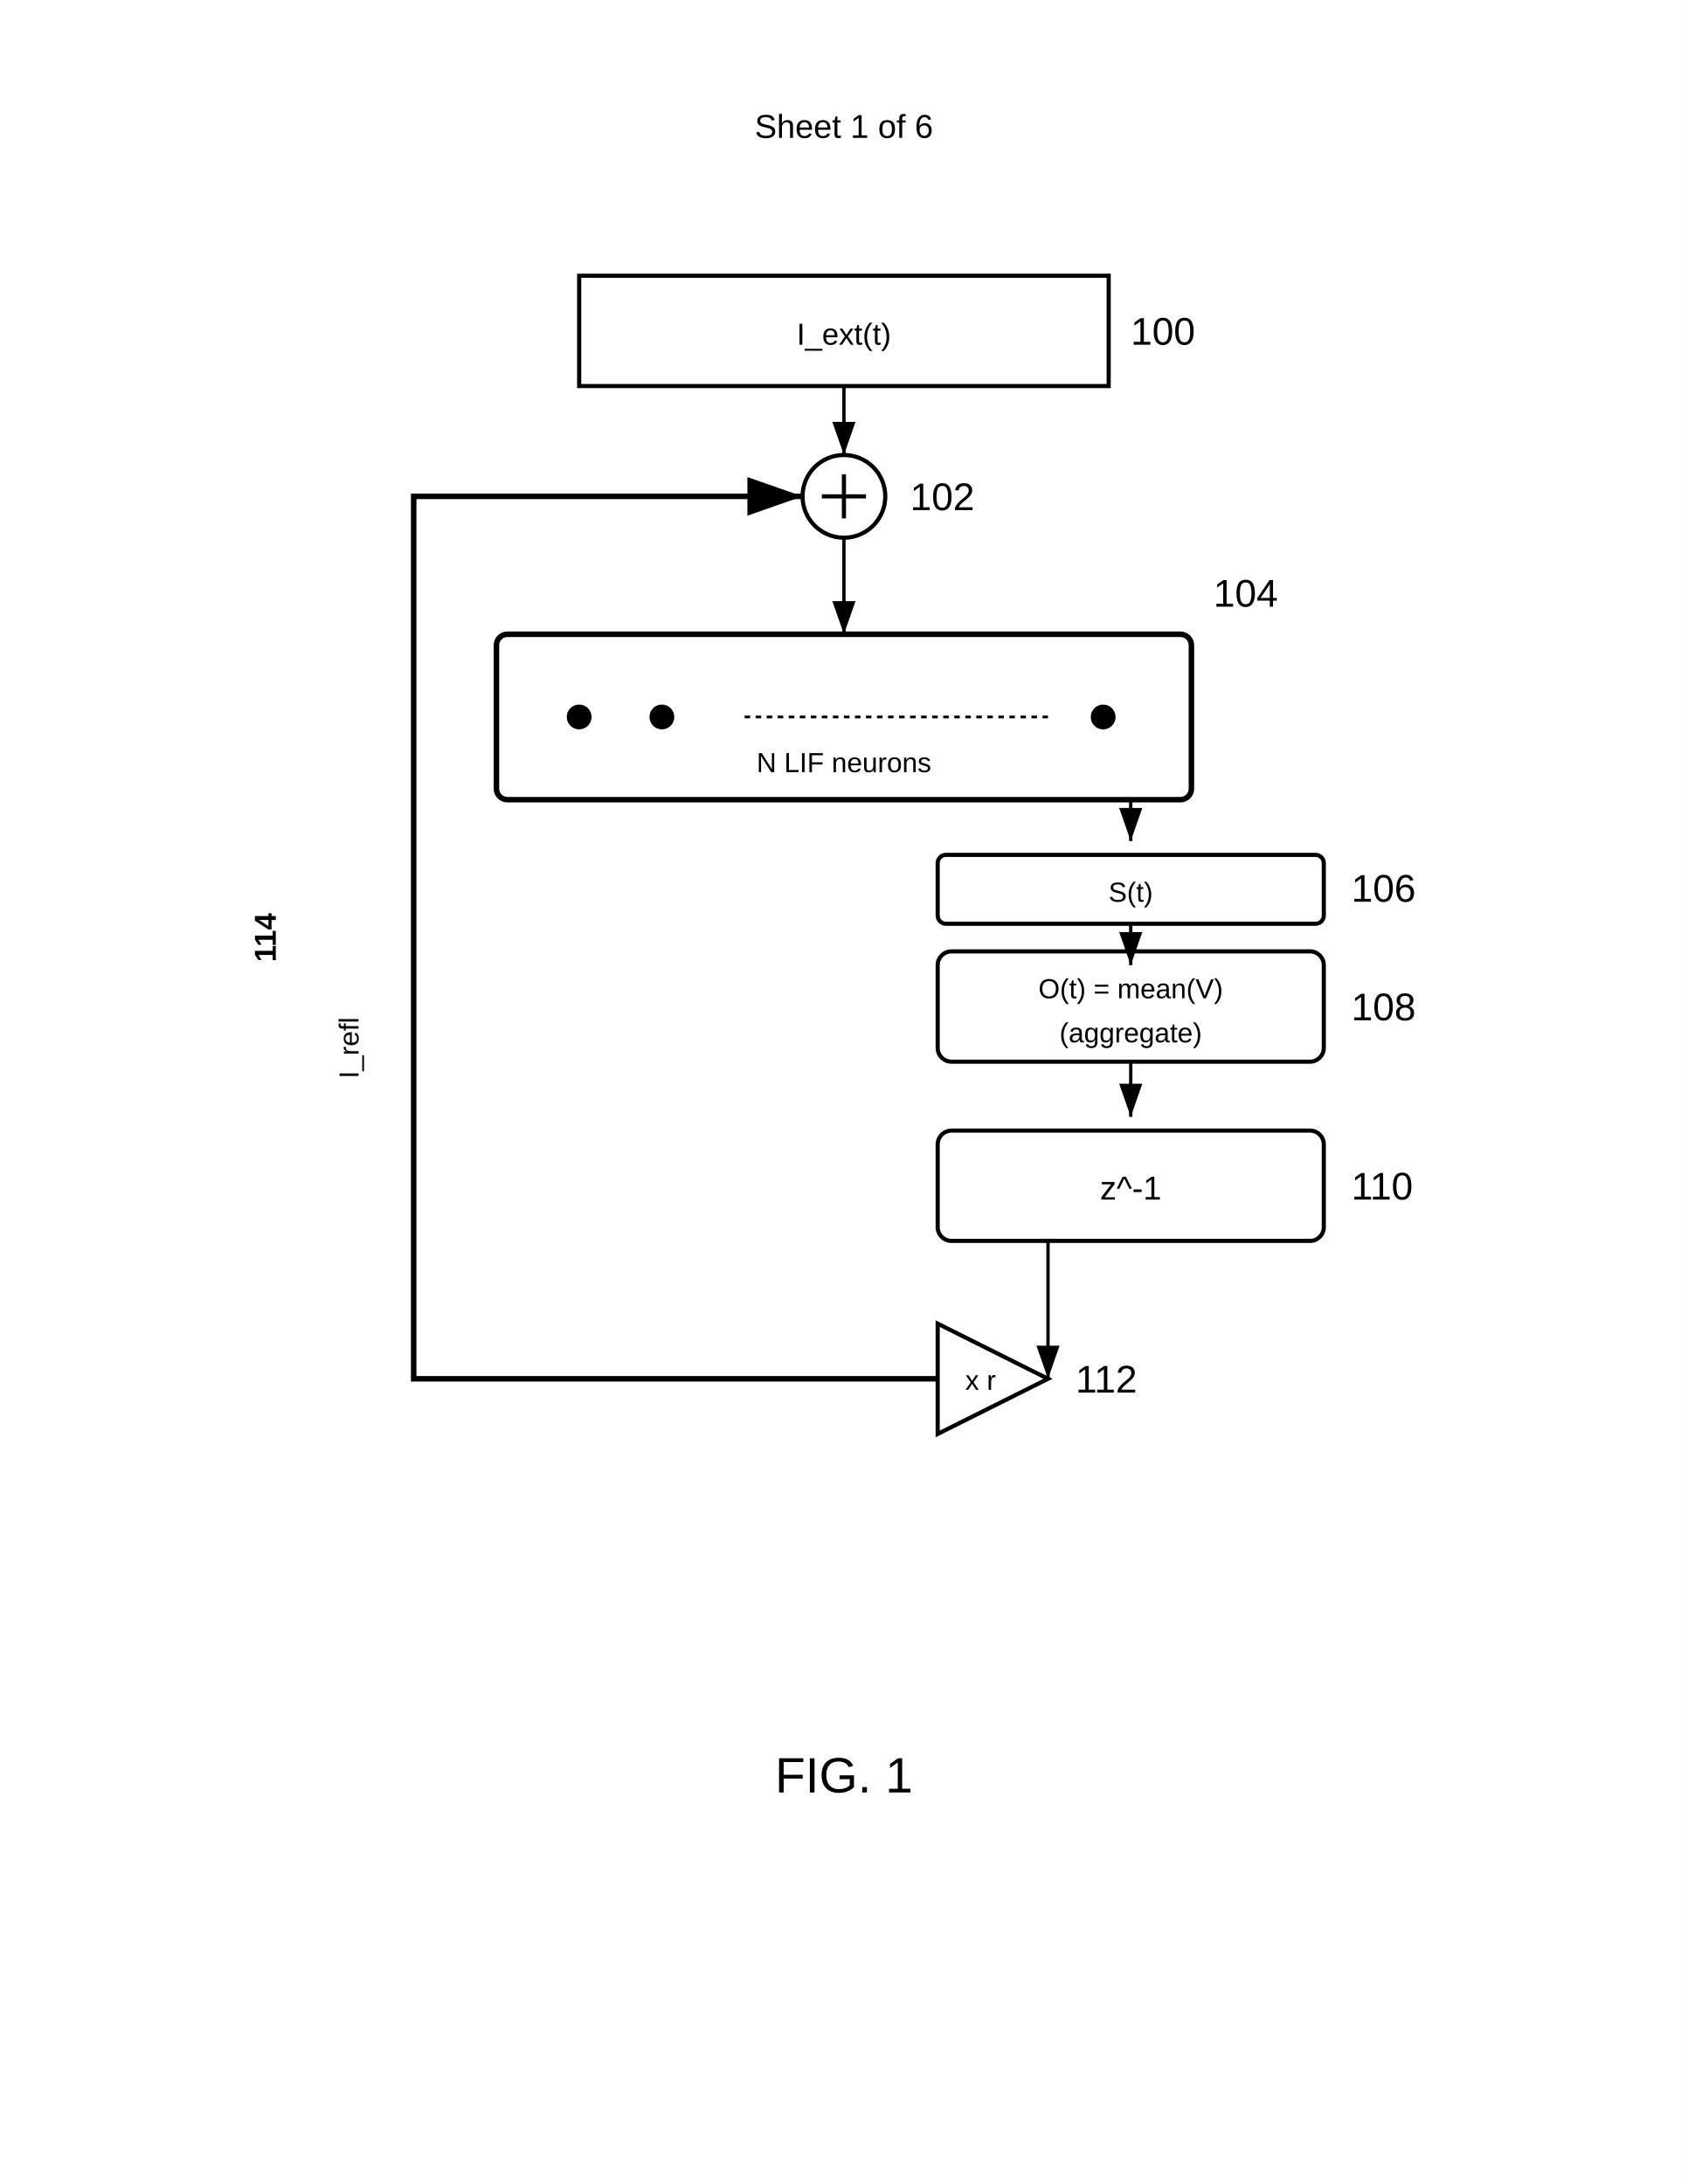
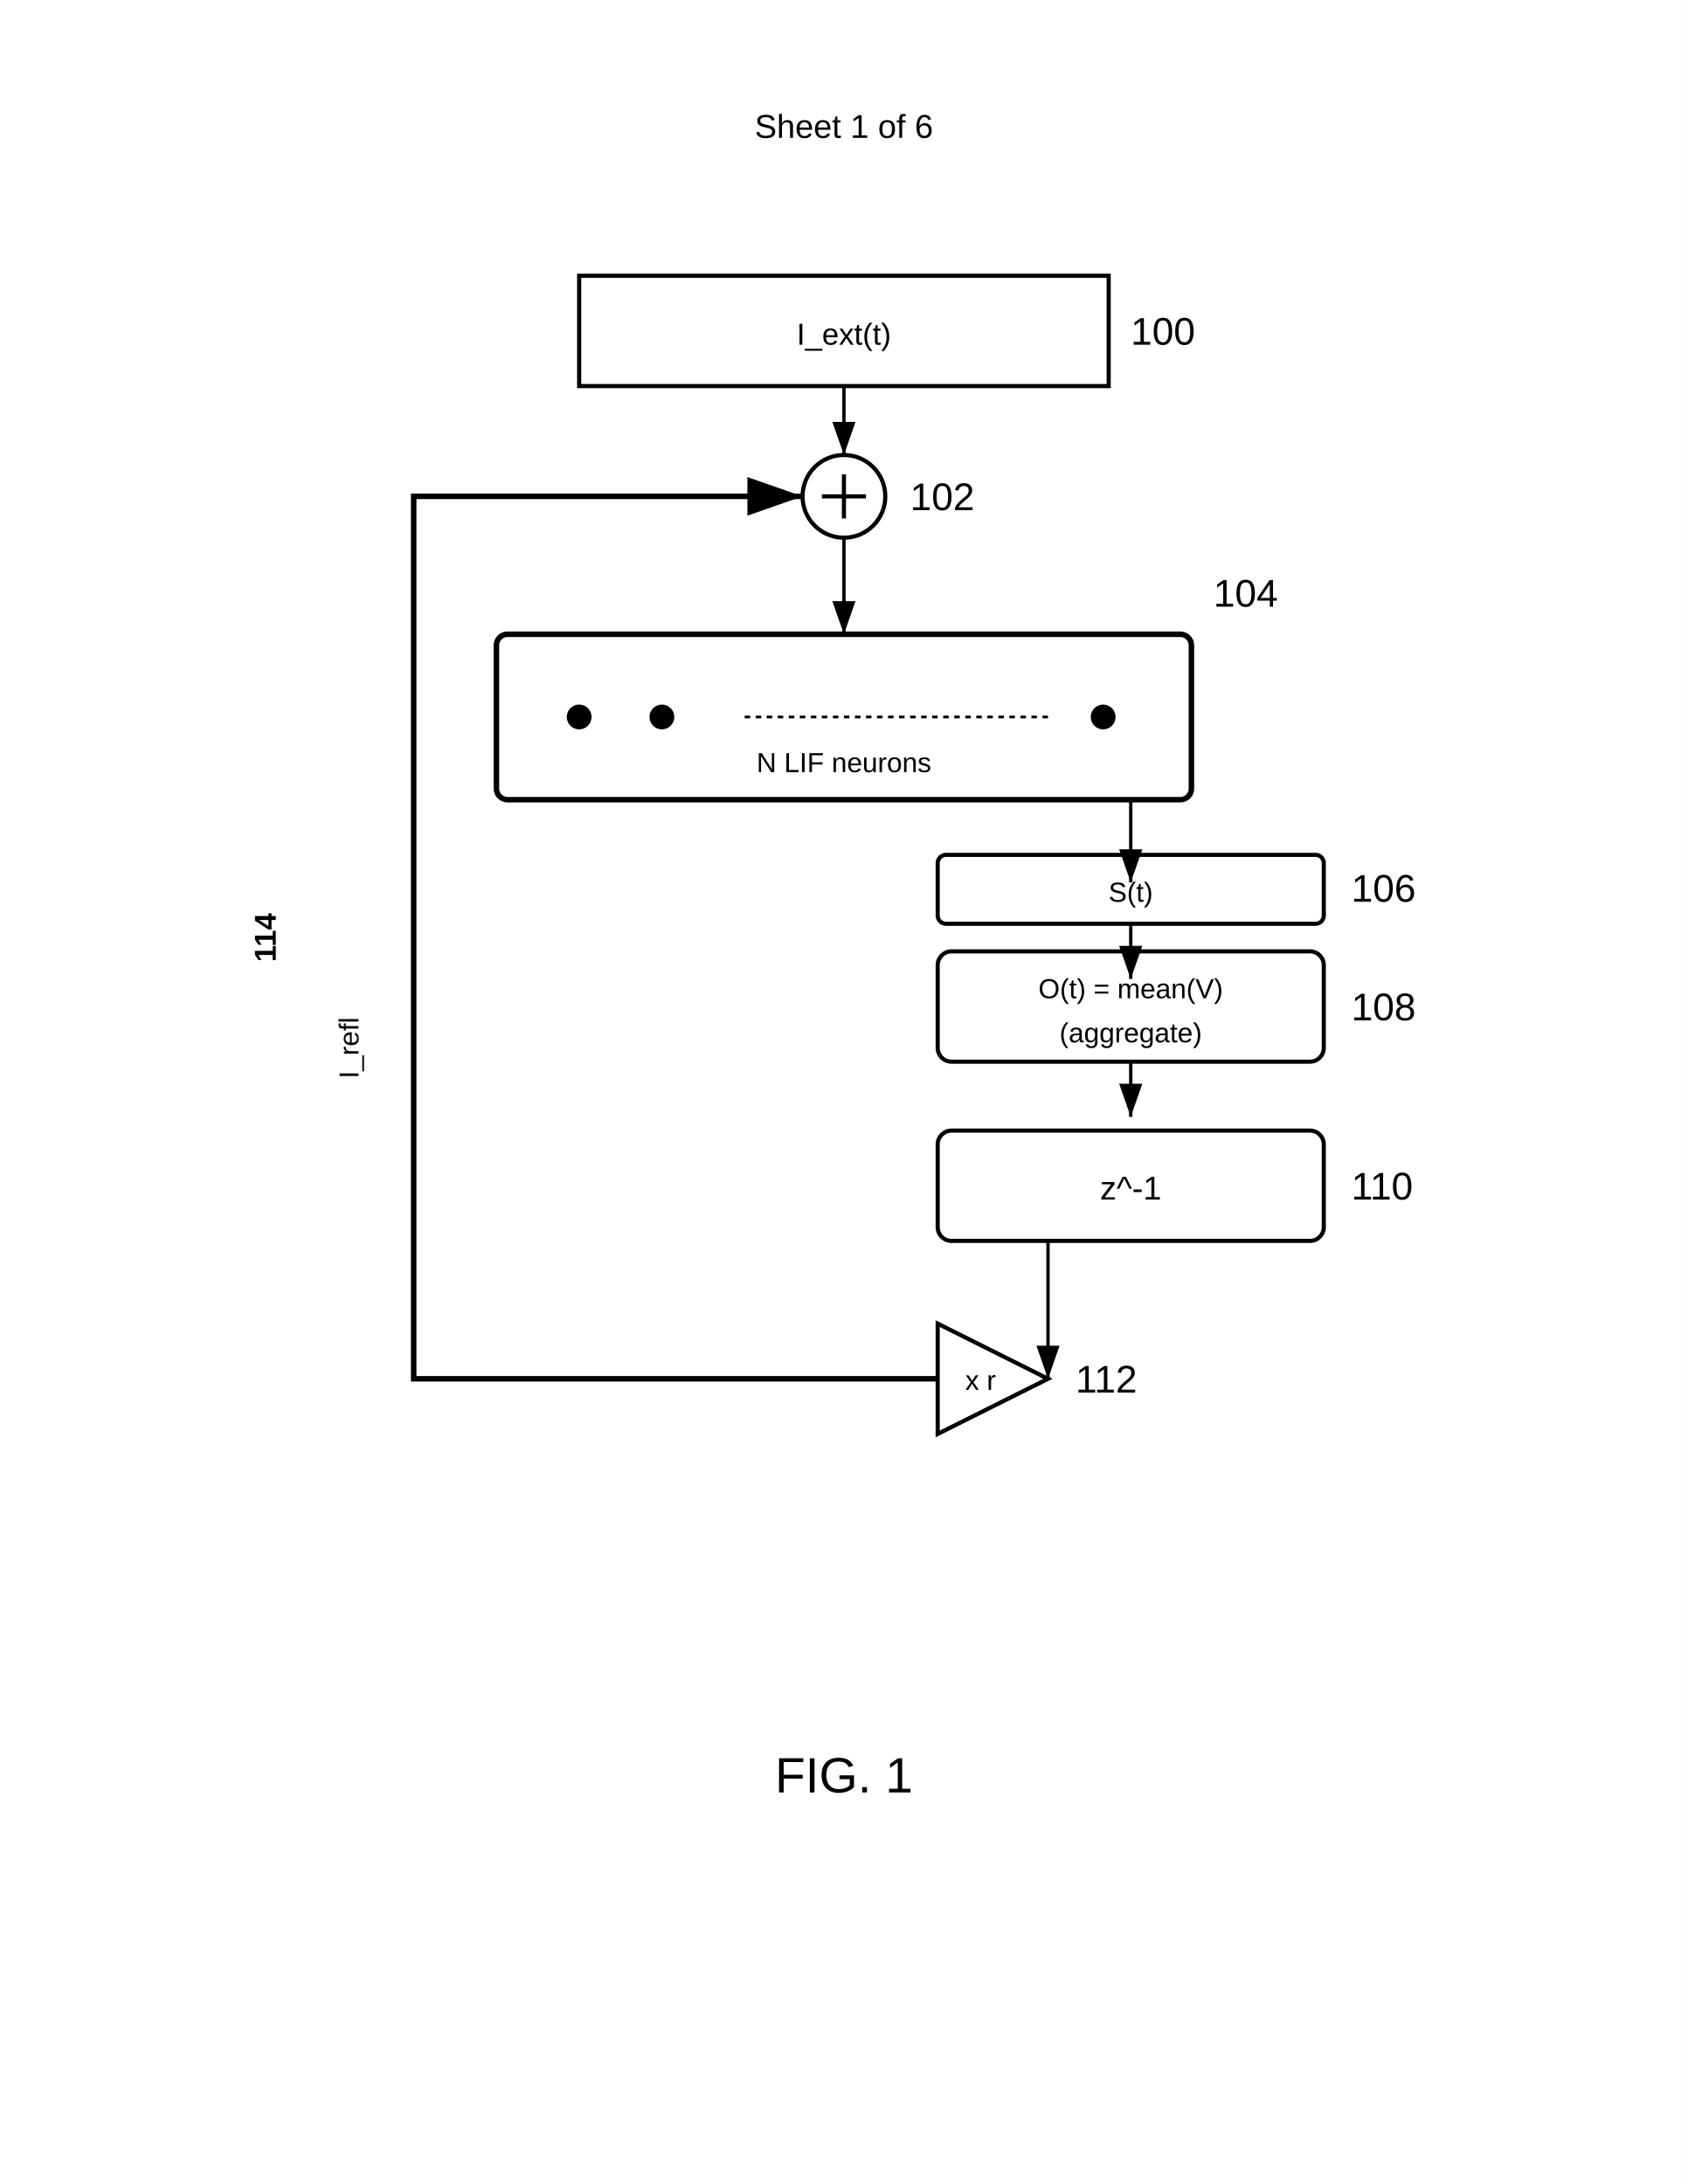
<svg xmlns="http://www.w3.org/2000/svg" width="612" height="792" viewBox="0 0 612 792">
  <rect width="100%" height="100%" fill="#fff" />
  <defs>
    <marker id="arrow" markerWidth="10" markerHeight="7" refX="10" refY="3.5" orient="auto">
      <polygon points="0 0, 10 3.5, 0 7" fill="#000" />
    </marker>
  </defs>
  <text x="306" y="50" font-family="Arial" font-size="12" text-anchor="middle" fill="#000">Sheet 1 of 6</text>
  <rect x="210" y="100" width="192" height="40" fill="none" stroke="#000" stroke-width="1.5" />
  <text x="306" y="125" font-family="Arial" font-size="11" text-anchor="middle" fill="#000">I_ext(t)</text>
  <text x="410" y="125" font-family="Arial" font-size="14" font-weight="normal" fill="#000">100</text>
  <circle cx="306" cy="180" r="15" fill="none" stroke="#000" stroke-width="1.5" />
  <path d="M298 180h16M306 172v16" stroke="#000" stroke-width="1.5" />
  <text x="330" y="185" font-family="Arial" font-size="14" font-weight="normal" fill="#000">102</text>
  <g transform="translate(180,230)">
    <rect width="252" height="60" rx="4" ry="4" fill="none" stroke="#000" stroke-width="2" />
    <circle cx="30" cy="30" r="4" stroke="#000" />
    <circle cx="60" cy="30" r="4" stroke="#000" />
    <circle cx="220" cy="30" r="4" stroke="#000" />
    <path d="M90 30h110" stroke="#000" stroke-dasharray="2,2" />
    <text x="126" y="50" font-family="Arial" font-size="10" text-anchor="middle" fill="#000">N LIF neurons</text>
    <text x="260" y="-10" font-family="Arial" font-size="14" font-weight="normal" fill="#000">104</text>
  </g>
  <rect x="340" y="310" width="140" height="25" rx="3" fill="none" stroke="#000" stroke-width="1.5" />
  <text x="410" y="327" font-family="Arial" font-size="10" text-anchor="middle" fill="#000">S(t)</text>
  <text x="490" y="327" font-family="Arial" font-size="14" font-weight="normal" fill="#000">106</text>
-   <path d="M410 290v15" stroke="#000" stroke-width="1.2" marker-end="url(#arrow)" />
+   <path d="M410 290v30" stroke="#000" stroke-width="1.2" marker-end="url(#arrow)" />
  <rect x="340" y="345" width="140" height="40" rx="5" fill="none" stroke="#000" stroke-width="1.5" />
  <text x="410" y="362" font-family="Arial" font-size="10" text-anchor="middle" fill="#000">O(t) = mean(V)</text>
  <text x="410" y="378" font-family="Arial" font-size="10" text-anchor="middle" fill="#000">(aggregate)</text>
  <text x="490" y="370" font-family="Arial" font-size="14" font-weight="normal" fill="#000">108</text>
-   <path d="M410 335v15" stroke="#000" stroke-width="1.2" marker-end="url(#arrow)" />
+   <path d="M410 335v20" stroke="#000" stroke-width="1.2" marker-end="url(#arrow)" />
  <rect x="340" y="410" width="140" height="40" rx="5" fill="none" stroke="#000" stroke-width="1.5" />
  <text x="410" y="435" font-family="Arial" font-size="12" text-anchor="middle" fill="#000">z^-1</text>
  <text x="490" y="435" font-family="Arial" font-size="14" font-weight="normal" fill="#000">110</text>
  <path d="M410 385v20" stroke="#000" stroke-width="1.2" marker-end="url(#arrow)" />
  <g transform="translate(340,480)">
    <path d="M0 0l40 20-40 20z" fill="none" stroke="#000" stroke-width="1.5" />
    <text x="10" y="24" font-family="Arial" font-size="10" fill="#000">x r</text>
    <text x="50" y="25" font-family="Arial" font-size="14" font-weight="normal" fill="#000">112</text>
  </g>
  <path d="M380 450v50" stroke="#000" stroke-width="1.2" marker-end="url(#arrow)" />
  <path d="M340 500H150V180h141" fill="none" stroke="#000" stroke-width="2" marker-end="url(#arrow)" />
  <text x="100" y="340" font-family="Arial" font-size="11" font-weight="bold" text-anchor="middle" transform="rotate(-90 100 340)" fill="#000">114</text>
  <text x="130" y="380" font-family="Arial" font-size="10" text-anchor="middle" transform="rotate(-90 130 380)" fill="#000">I_refl</text>
  <path d="M306 140v25" stroke="#000" stroke-width="1.2" marker-end="url(#arrow)" />
  <path d="M306 195v35" stroke="#000" stroke-width="1.2" marker-end="url(#arrow)" />
  <text x="306" y="650" font-family="Arial" font-size="18" font-weight="normal" text-anchor="middle" fill="#000">FIG. 1</text>
</svg>
